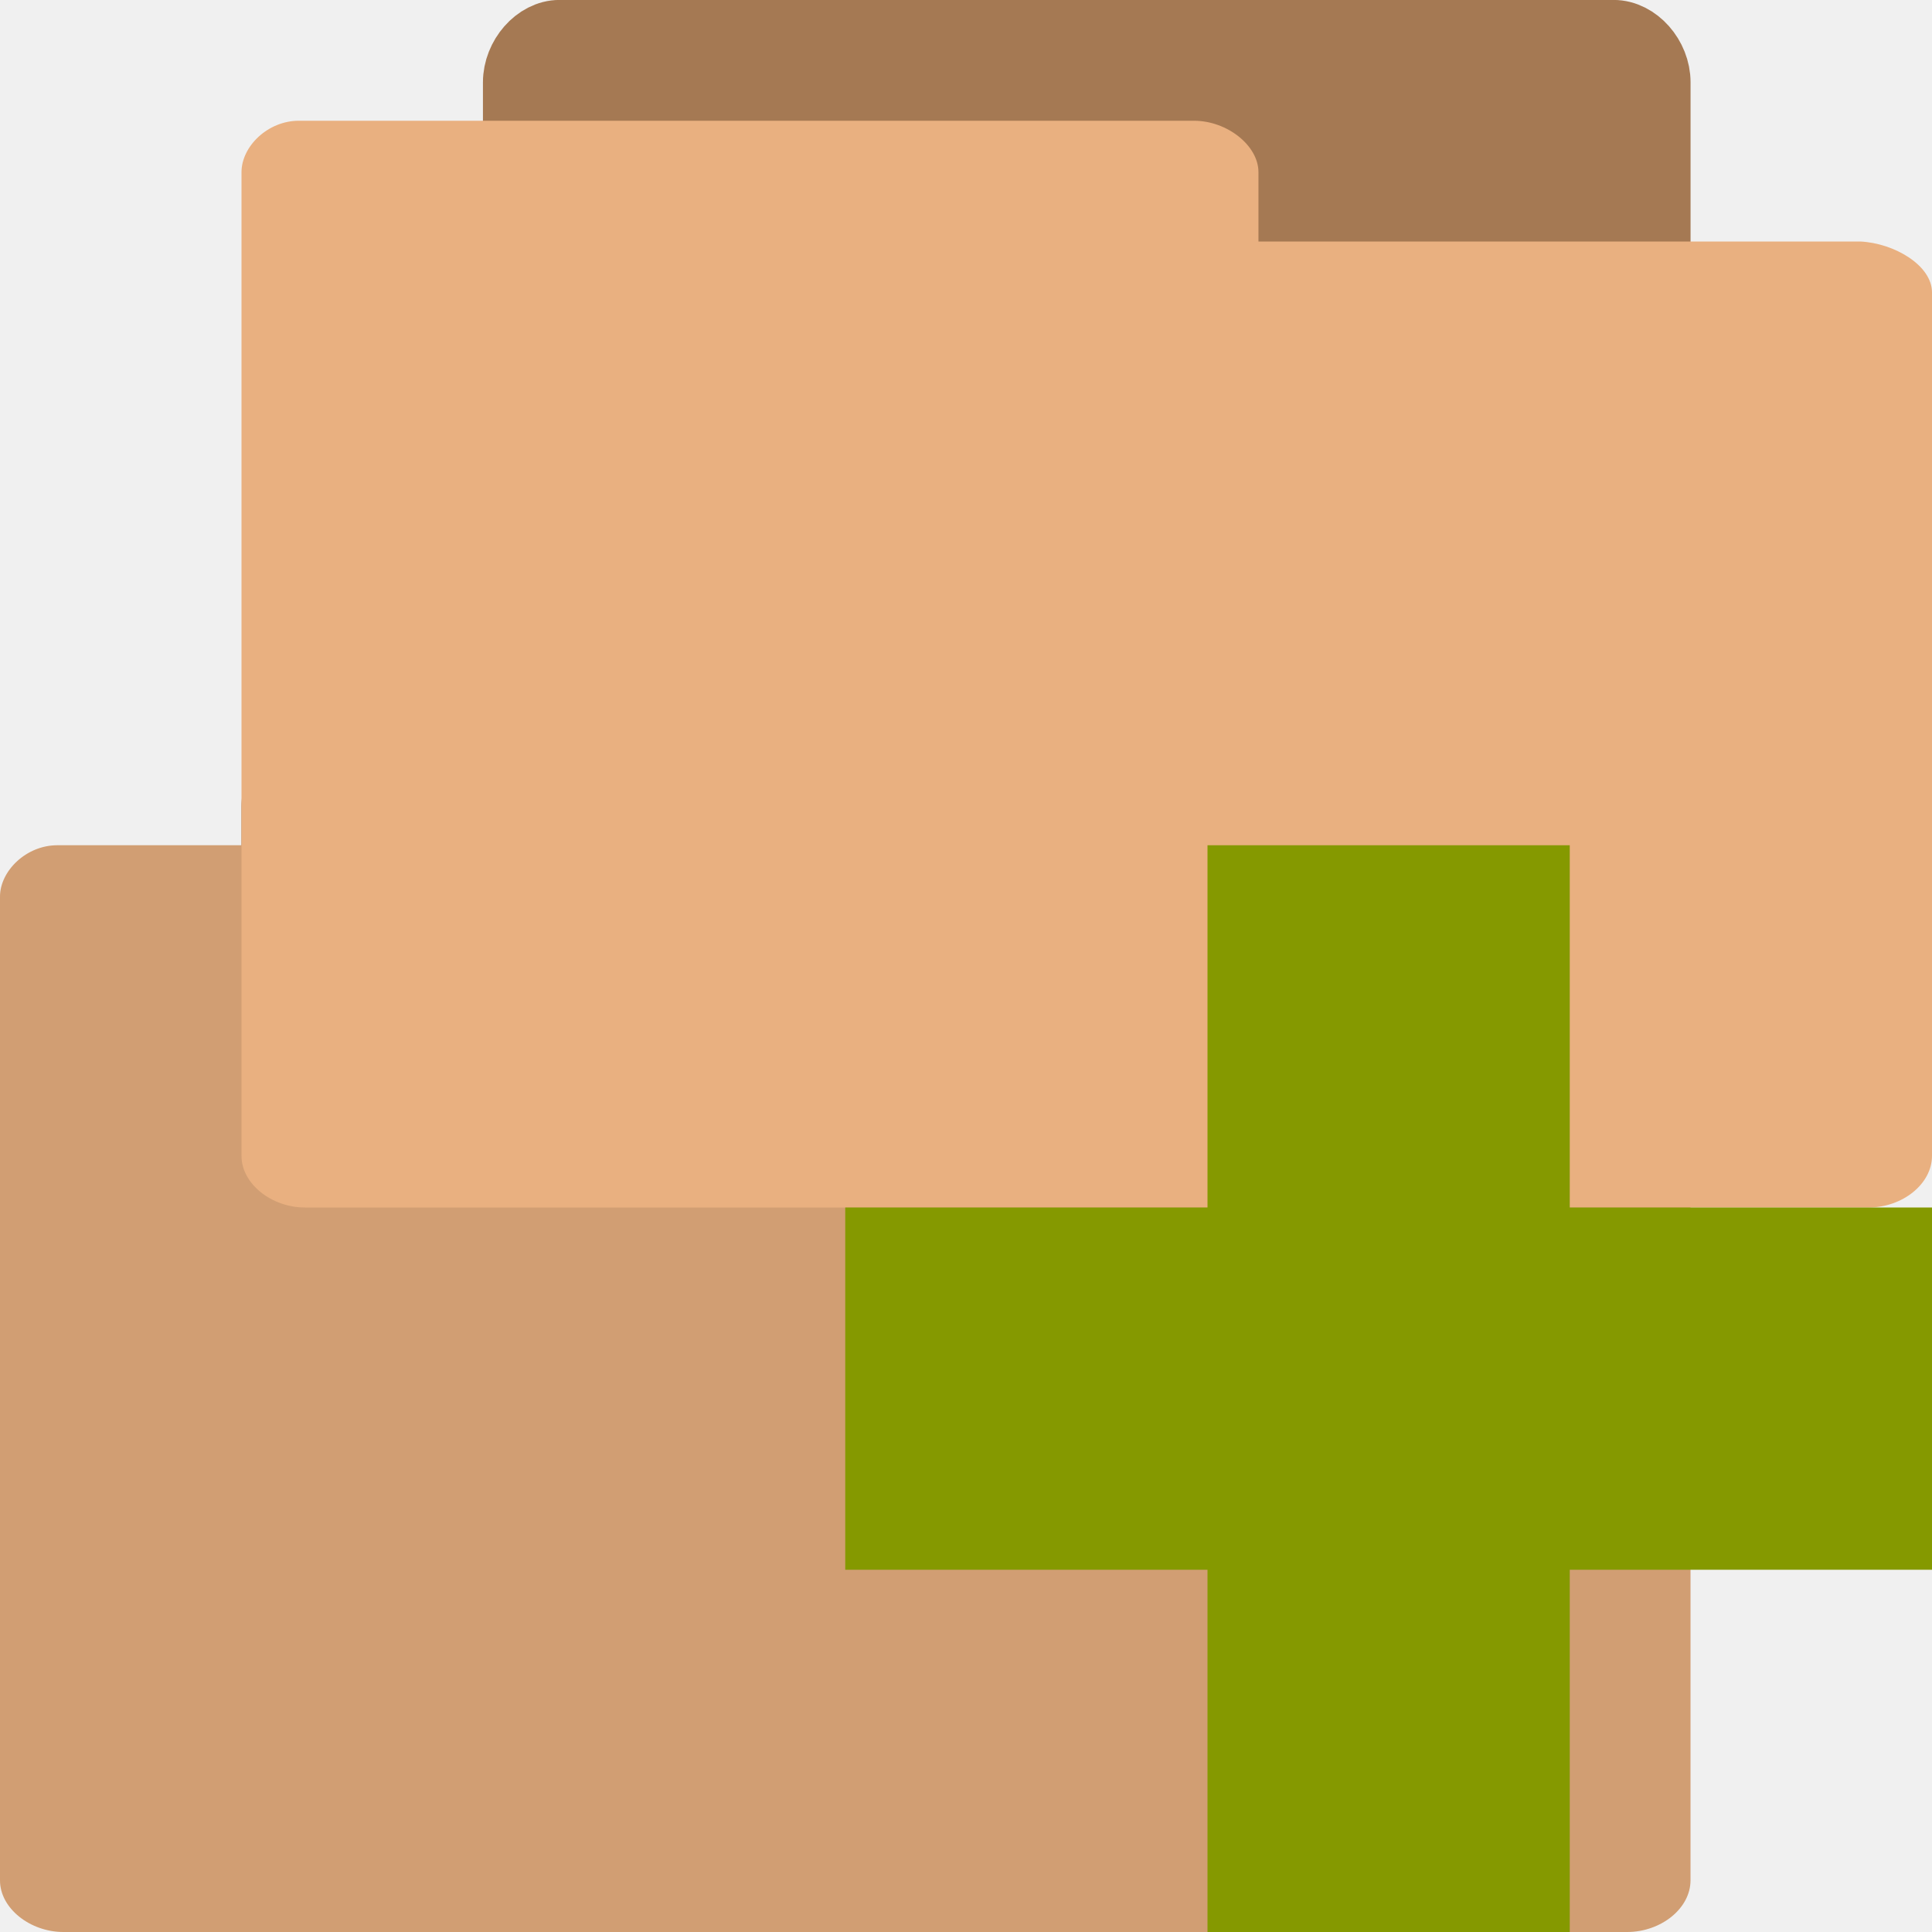
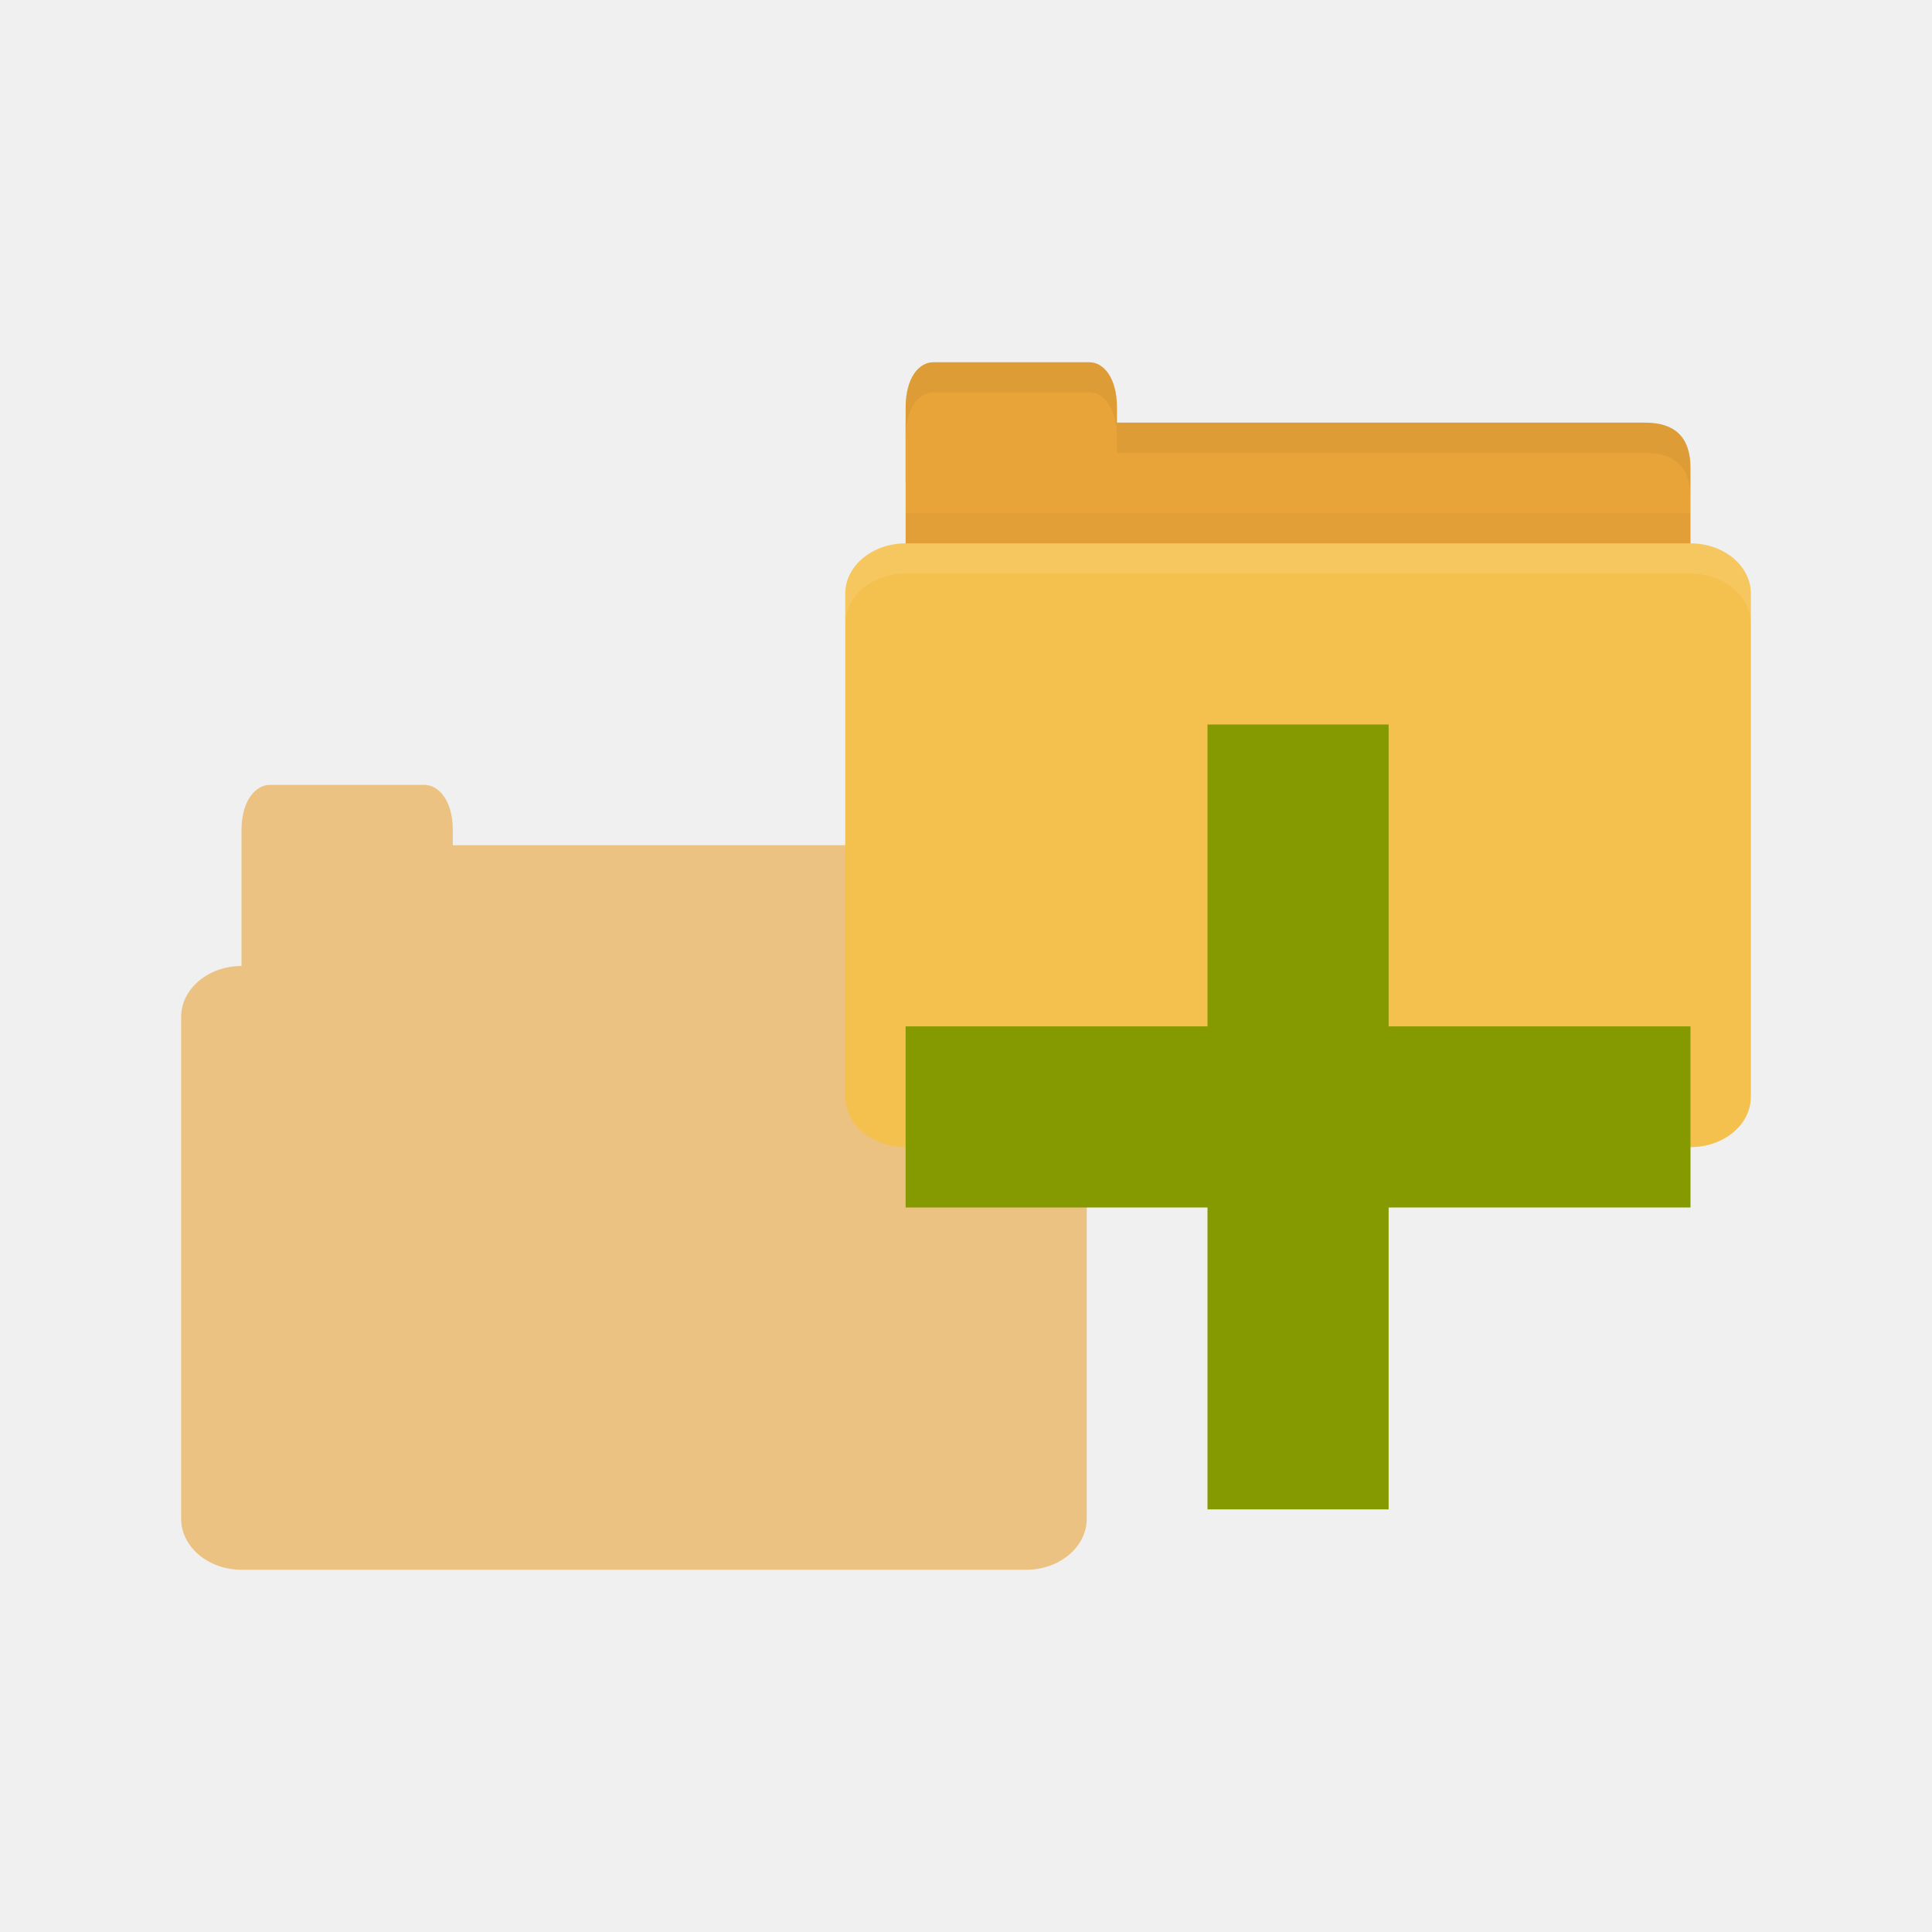
- <svg xmlns="http://www.w3.org/2000/svg" width="32" height="32" viewBox="0 0 32 32">
-   <path style="fill:#a57953;stroke:#a57953;stroke-width:.559" d="M 2.602 8.721 C 2.426 8.721 2.279 8.514 2.279 8.316 L 2.279 0.682 C 2.279 0.473 2.449 0.279 2.633 0.279 L 11.363 0.279 C 11.551 0.279 11.721 0.473 11.721 0.682 L 11.721 7.6 C 11.721 7.818 11.551 8.002 11.363 8.002 L 7.953 8.002 L 7.953 8.316 C 7.953 8.523 7.789 8.715 7.602 8.715 L 2.633 8.715 C 2.621 8.715 2.607 8.715 2.602 8.715 Z " transform="matrix(2 0 0 2 0 12)" />
-   <path style="fill:#e9b080" d="M 0.949 14 C 0.434 14 0 14.426 0 14.852 L 0 31.145 C 0 31.609 0.5 32 1.051 32 L 26.949 32 C 27.512 32 28 31.609 28 31.145 L 28 16.844 C 28 16.395 27.375 16.027 26.812 16 L 16.844 16 L 16.844 14.852 C 16.844 14.41 16.324 14 15.777 14 L 1.047 14 C 1.02 14 0.98 14 0.965 14 Z " />
-   <path style="fill:#000;fill-opacity:.102" d="M 0.949 14 C 0.434 14 0 14.426 0 14.852 L 0 31.145 C 0 31.609 0.5 32 1.051 32 L 26.949 32 C 27.512 32 28 31.609 28 31.145 L 28 16.844 C 28 16.395 27.375 16.027 26.812 16 L 16.844 16 L 16.844 14.852 C 16.844 14.41 16.324 14 15.777 14 L 1.047 14 C 1.02 14 0.98 14 0.965 14 Z " />
-   <path style="fill:#a57953;stroke:#a57953;stroke-width:.559" d="M 4.602 14.721 C 4.426 14.721 4.279 14.514 4.279 14.316 L 4.279 6.682 C 4.279 6.473 4.449 6.279 4.633 6.279 L 13.363 6.279 C 13.551 6.279 13.721 6.473 13.721 6.682 L 13.721 13.6 C 13.721 13.818 13.551 14.002 13.363 14.002 L 9.953 14.002 L 9.953 14.316 C 9.953 14.523 9.789 14.715 9.602 14.715 L 4.633 14.715 C 4.621 14.715 4.607 14.715 4.602 14.715 Z " transform="matrix(2 0 0 2 0 -12)" />
-   <path style="fill:#e9b080" d="M 4.949 2 C 4.434 2 4 2.426 4 2.852 L 4 19.145 C 4 19.609 4.5 20 5.051 20 L 30.949 20 C 31.512 20 32 19.609 32 19.145 L 32 4.844 C 32 4.395 31.375 4.027 30.812 4 L 20.844 4 L 20.844 2.852 C 20.844 2.41 20.324 2 19.777 2 L 5.047 2 C 5.02 2 4.98 2 4.965 2 Z " />
-   <path style="fill:#859900" d="M 32 20 L 26 20 L 26 14 L 20 14 L 20 20 L 14 20 L 14 26 L 20 26 L 20 32 L 26 32 L 26 26 L 32 26 Z " />
+ <svg xmlns="http://www.w3.org/2000/svg" width="32" height="32" id="svg2" version="1.1">
+   <defs id="defs4" />
+   <g id="layer1" transform="translate(0,-1020.362)">
+     <path style="opacity:0.6;fill:#e9a439;fill-opacity:1;stroke:none" d="m 4.469,1033.362 c -0.227,0 -0.469,0.25 -0.469,0.75 l 0,0.25 0,1 0,1 c -0.554,0 -1,0.382 -1,0.844 l 0,8.312 c 0,0.462 0.446,0.844 1,0.844 l 13,0 c 0.554,0 1,-0.382 1,-0.844 l 0,-8.312 c 0,-0.462 -0.446,-0.844 -1,-0.844 l 0,-1.25 c 0,-0.5 -0.25,-0.75 -0.75,-0.75 l -8.75,0 0,-0.25 c 0,-0.5 -0.241,-0.75 -0.469,-0.75 l -2.562,0 z" id="path2990" />
+     <path style="fill:#e9a439;fill-opacity:1;stroke:none" d="m 15.5,1027.362 11.75,0 c 0.5,0 0.75,0.25 0.75,0.75 l 0,1.75 c 0,0.277 -0.237,0.25 -0.5,0.25 l -12,0 c -0.263,0 -0.5,-0.223 -0.5,-0.5 l 0,-2.249 z" id="path3811" />
+     <path style="opacity:0.03;fill:#000000;fill-opacity:1;stroke:none" d="m 15,1028.862 0,1.25 13,0 0,-1.25 z" id="path3807" />
+     <path style="fill:#e9a439;fill-opacity:1;stroke:none" d="m 15,1028.362 0,-1.25 c 0,-0.5 0.227,-0.75 0.455,-0.75 l 2.591,0 c 0.227,0 0.455,0.25 0.455,0.75 l 0,1.25 z" id="rect3760" />
+     <rect style="fill:#f5c14e;fill-opacity:1;stroke:none" id="rect2990" width="15" height="10" x="14" y="1029.362" rx="1" ry="0.833" />
+     <path style="opacity:0.1;fill:#ffffff;fill-opacity:1;stroke:none" d="m 15,1029.362 c -0.554,0 -1,0.374 -1,0.836 l 0,0.5 c 0,-0.462 0.446,-0.836 1,-0.836 l 13,0 c 0.554,0 1,0.374 1,0.836 l 0,-0.5 c 0,-0.462 -0.446,-0.836 -1,-0.836 l -13,0 z" id="rect3004" />
+     <path style="opacity:0.05;fill:#000000;fill-opacity:1;stroke:none" d="m 18.5,1027.362 0,0.5 0.5,0 8.25,0 c 0.5,0 0.75,0.25 0.75,0.75 l 0,-0.5 c 0,-0.5 -0.25,-0.75 -0.75,-0.75 l -8.25,0 z" id="path3781" />
+     <path style="opacity:0.05;fill:#000000;fill-opacity:1;stroke:none" d="m 15.453,1026.362 c -0.227,0 -0.453,0.25 -0.453,0.75 l 0,0.5 c 0,-0.5 0.226,-0.75 0.453,-0.75 l 2.594,0 c 0.227,0 0.453,0.25 0.453,0.75 l 0,-0.5 c 0,-0.5 -0.226,-0.75 -0.453,-0.75 l -2.594,0 z" id="path3801" />
+     <path style="fill:#859900" d="m 28,1037.362 -5,0 0,-5 -3,0 0,5 -5,0 0,3 5,0 0,5 3,0 0,-5 5,0 z" id="path2996" />
+   </g>
</svg>
